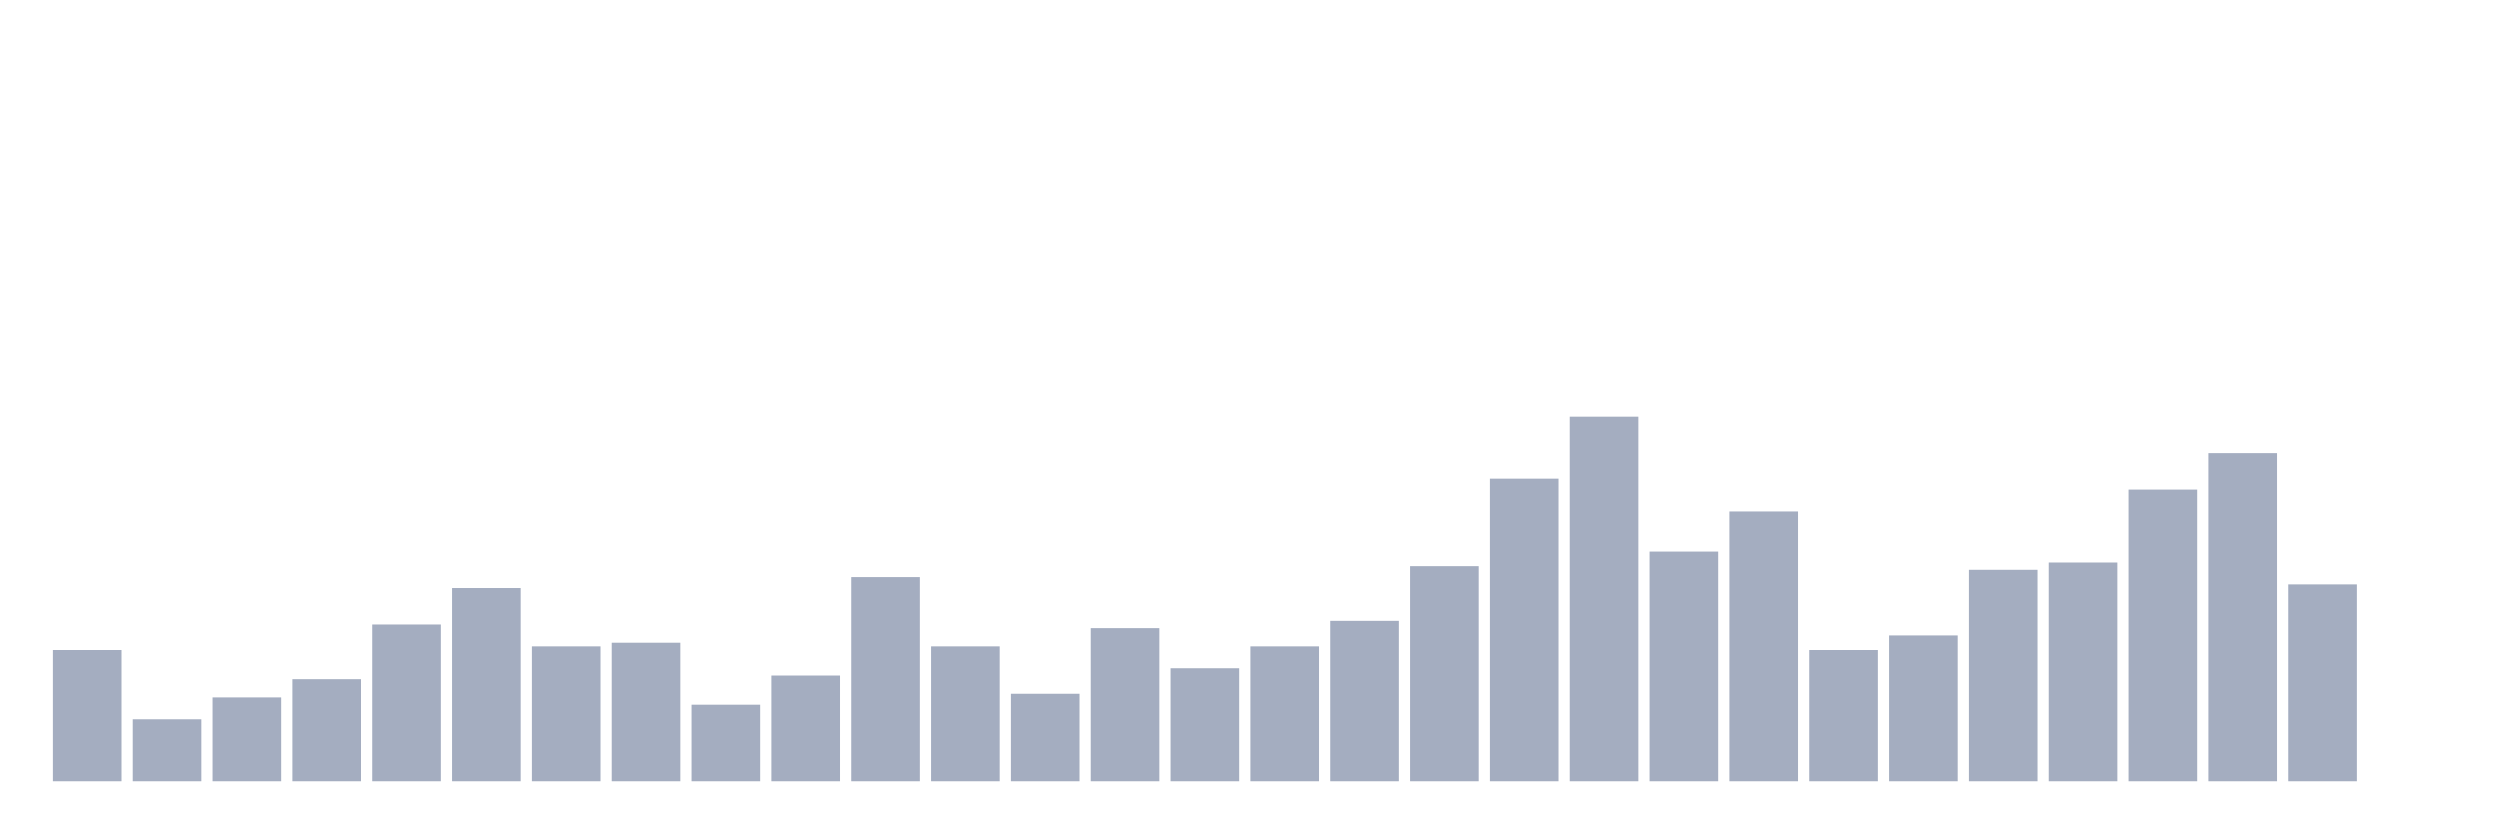
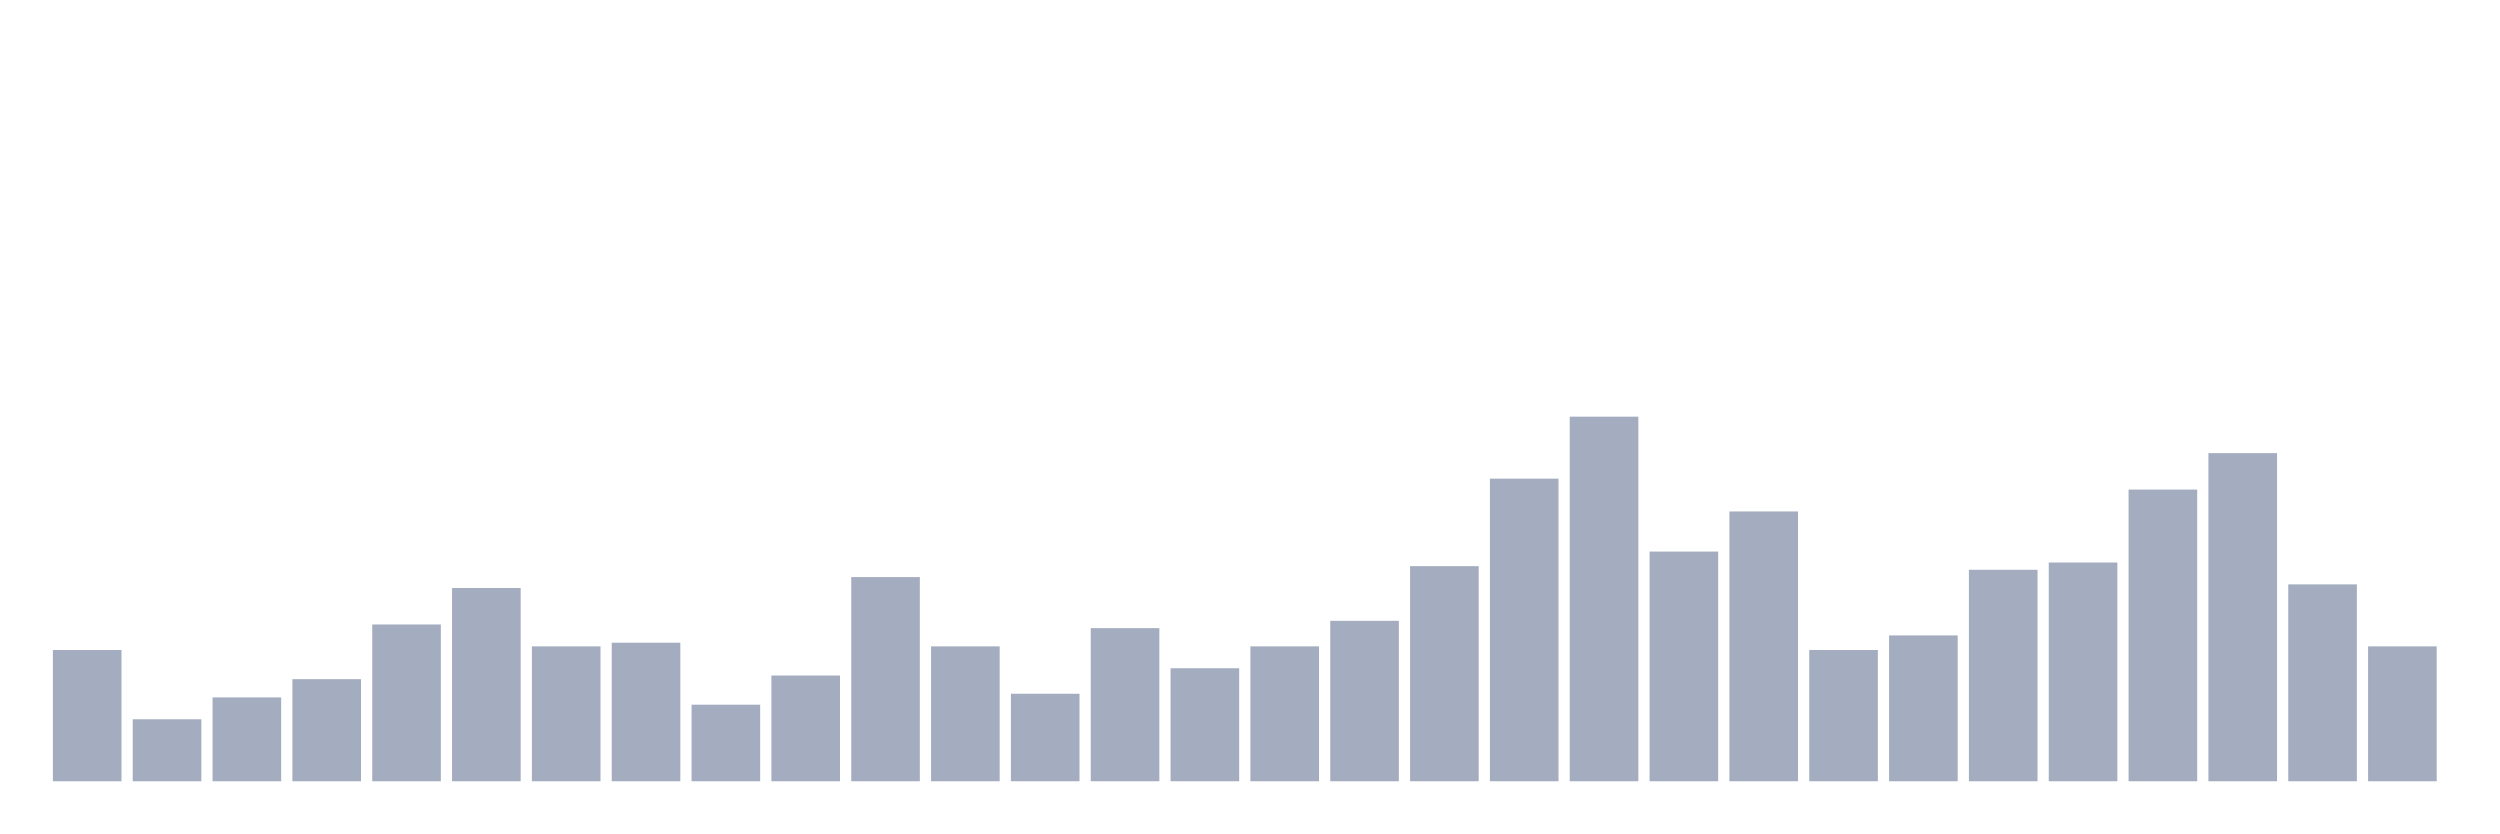
<svg xmlns="http://www.w3.org/2000/svg" viewBox="0 0 480 160">
  <g transform="translate(10,10)">
    <rect class="bar" x="0.153" width="13.175" y="114.8" height="25.2" fill="rgb(164,173,192)" />
    <rect class="bar" x="15.482" width="13.175" y="128.1" height="11.9" fill="rgb(164,173,192)" />
    <rect class="bar" x="30.81" width="13.175" y="123.9" height="16.1" fill="rgb(164,173,192)" />
    <rect class="bar" x="46.138" width="13.175" y="120.4" height="19.6" fill="rgb(164,173,192)" />
    <rect class="bar" x="61.466" width="13.175" y="109.9" height="30.1" fill="rgb(164,173,192)" />
    <rect class="bar" x="76.794" width="13.175" y="102.9" height="37.1" fill="rgb(164,173,192)" />
    <rect class="bar" x="92.123" width="13.175" y="114.1" height="25.9" fill="rgb(164,173,192)" />
    <rect class="bar" x="107.451" width="13.175" y="113.4" height="26.6" fill="rgb(164,173,192)" />
    <rect class="bar" x="122.779" width="13.175" y="125.3" height="14.7" fill="rgb(164,173,192)" />
    <rect class="bar" x="138.107" width="13.175" y="119.7" height="20.3" fill="rgb(164,173,192)" />
    <rect class="bar" x="153.436" width="13.175" y="100.8" height="39.2" fill="rgb(164,173,192)" />
    <rect class="bar" x="168.764" width="13.175" y="114.1" height="25.9" fill="rgb(164,173,192)" />
    <rect class="bar" x="184.092" width="13.175" y="123.2" height="16.8" fill="rgb(164,173,192)" />
    <rect class="bar" x="199.42" width="13.175" y="110.6" height="29.4" fill="rgb(164,173,192)" />
    <rect class="bar" x="214.748" width="13.175" y="118.3" height="21.7" fill="rgb(164,173,192)" />
    <rect class="bar" x="230.077" width="13.175" y="114.1" height="25.9" fill="rgb(164,173,192)" />
    <rect class="bar" x="245.405" width="13.175" y="109.2" height="30.8" fill="rgb(164,173,192)" />
    <rect class="bar" x="260.733" width="13.175" y="98.7" height="41.3" fill="rgb(164,173,192)" />
    <rect class="bar" x="276.061" width="13.175" y="81.9" height="58.1" fill="rgb(164,173,192)" />
    <rect class="bar" x="291.39" width="13.175" y="70" height="70" fill="rgb(164,173,192)" />
    <rect class="bar" x="306.718" width="13.175" y="95.9" height="44.1" fill="rgb(164,173,192)" />
    <rect class="bar" x="322.046" width="13.175" y="88.2" height="51.8" fill="rgb(164,173,192)" />
    <rect class="bar" x="337.374" width="13.175" y="114.8" height="25.2" fill="rgb(164,173,192)" />
    <rect class="bar" x="352.702" width="13.175" y="112" height="28" fill="rgb(164,173,192)" />
    <rect class="bar" x="368.031" width="13.175" y="99.4" height="40.6" fill="rgb(164,173,192)" />
    <rect class="bar" x="383.359" width="13.175" y="98" height="42" fill="rgb(164,173,192)" />
    <rect class="bar" x="398.687" width="13.175" y="84" height="56" fill="rgb(164,173,192)" />
    <rect class="bar" x="414.015" width="13.175" y="77" height="63" fill="rgb(164,173,192)" />
    <rect class="bar" x="429.344" width="13.175" y="102.2" height="37.8" fill="rgb(164,173,192)" />
-     <rect class="bar" x="444.672" width="13.175" y="140" height="0" fill="rgb(164,173,192)" />
+     <rect class="bar" x="444.672" width="13.175" y="114.1" height="25.9" fill="rgb(164,173,192)" />
  </g>
</svg>
